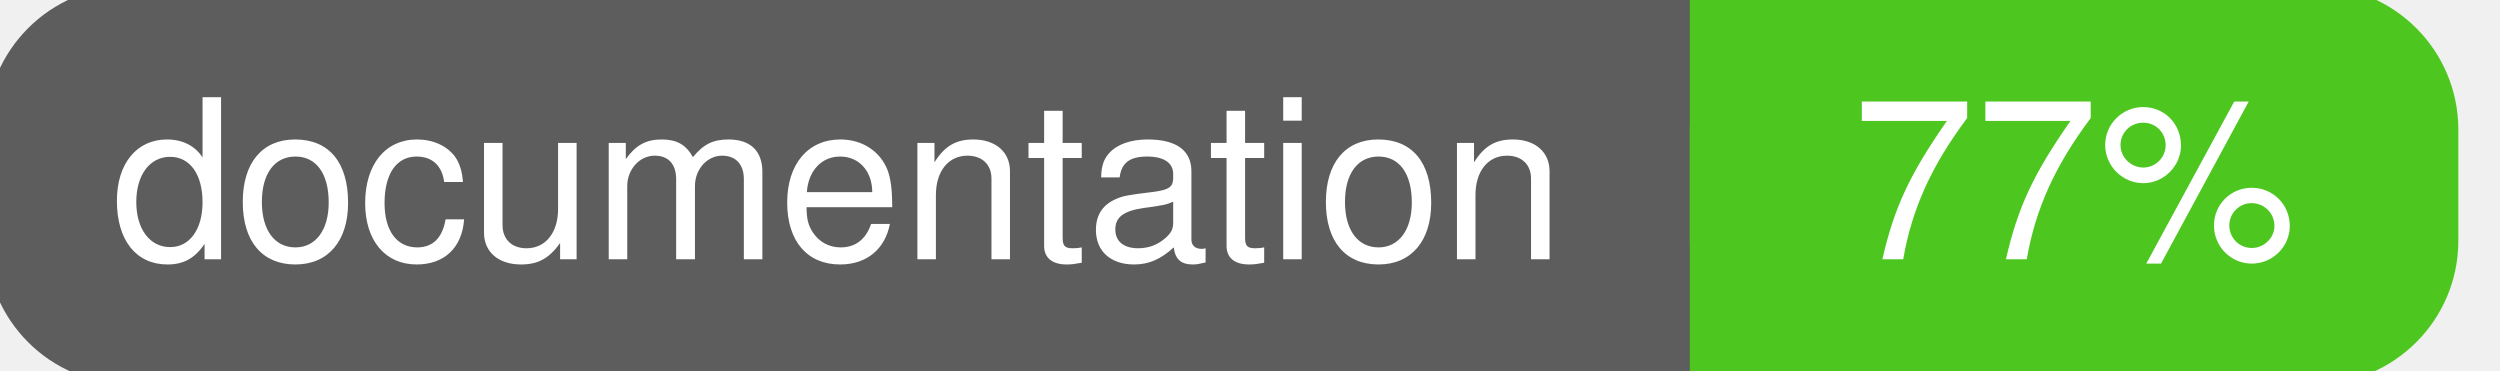
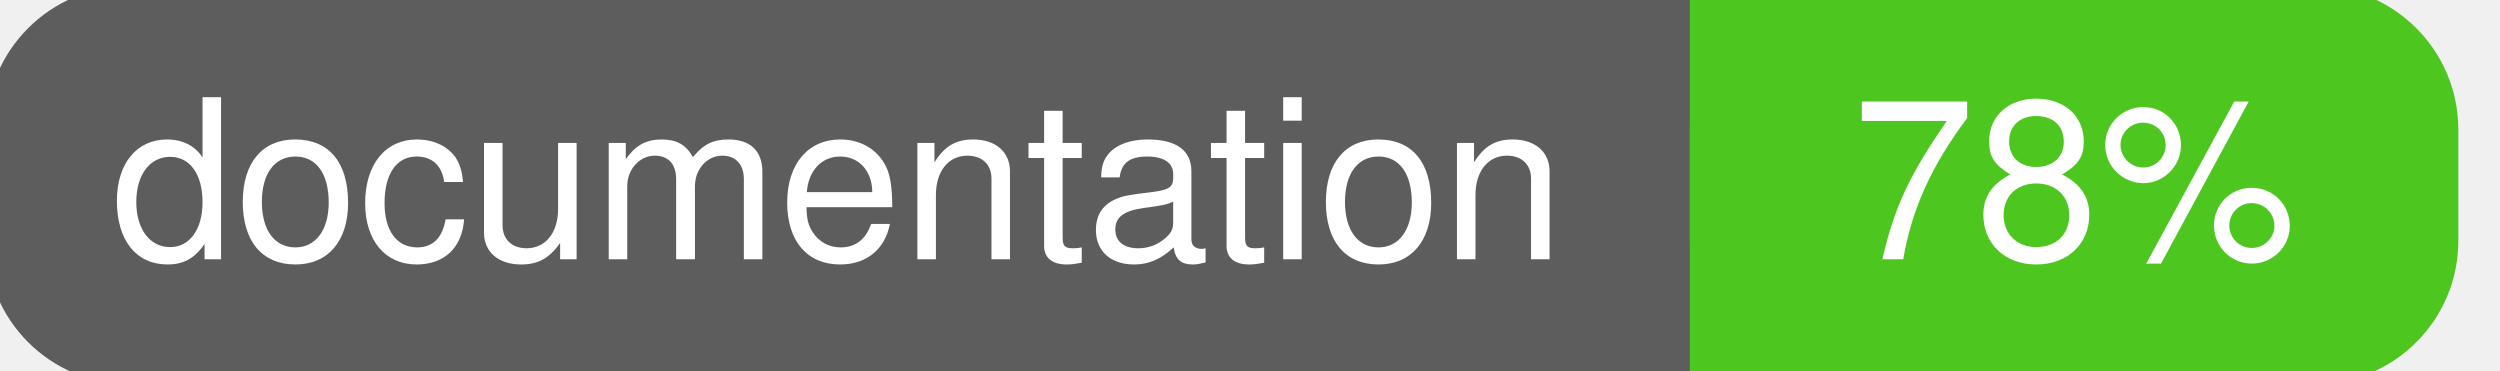
<svg xmlns="http://www.w3.org/2000/svg" width="135" height="20">
  <g>
    <rect id="svg_1" height="20" width="130" y="0" x="0" stroke-width="1.5" stroke="#5d5d5d" fill="#5d5d5d" rx="7" ry="7" />
    <rect id="svg_2" height="20" width="40" y="0" x="92" stroke-width="1.5" stroke="#4dc71f" fill="#4dc71f" rx="7" ry="7" />
    <rect id="svg_3" height="20" width="22" y="0" x="92" stroke-width="1.5" stroke="#4dc71f" fill="#4dc71f" />
    <text xml:space="preserve" text-anchor="start" font-family="Helvetica, Arial, sans-serif" font-size="12" id="svg_4" y="14" x="6" stroke-width="0" stroke="#5d5d5d" fill="#ffffff">documentation</text>
-     <text xml:space="preserve" text-anchor="middle" font-family="Helvetica, Arial, sans-serif" font-size="12" id="svg_5" y="14" x="112" stroke-width="0" stroke="#5d5d5d" fill="#ffffff" style="text-anchor: middle">77%</text>
+     <text xml:space="preserve" text-anchor="middle" font-family="Helvetica, Arial, sans-serif" font-size="12" id="svg_5" y="14" x="112" stroke-width="0" stroke="#5d5d5d" fill="#ffffff" style="text-anchor: middle">78%</text>
  </g>
</svg>
